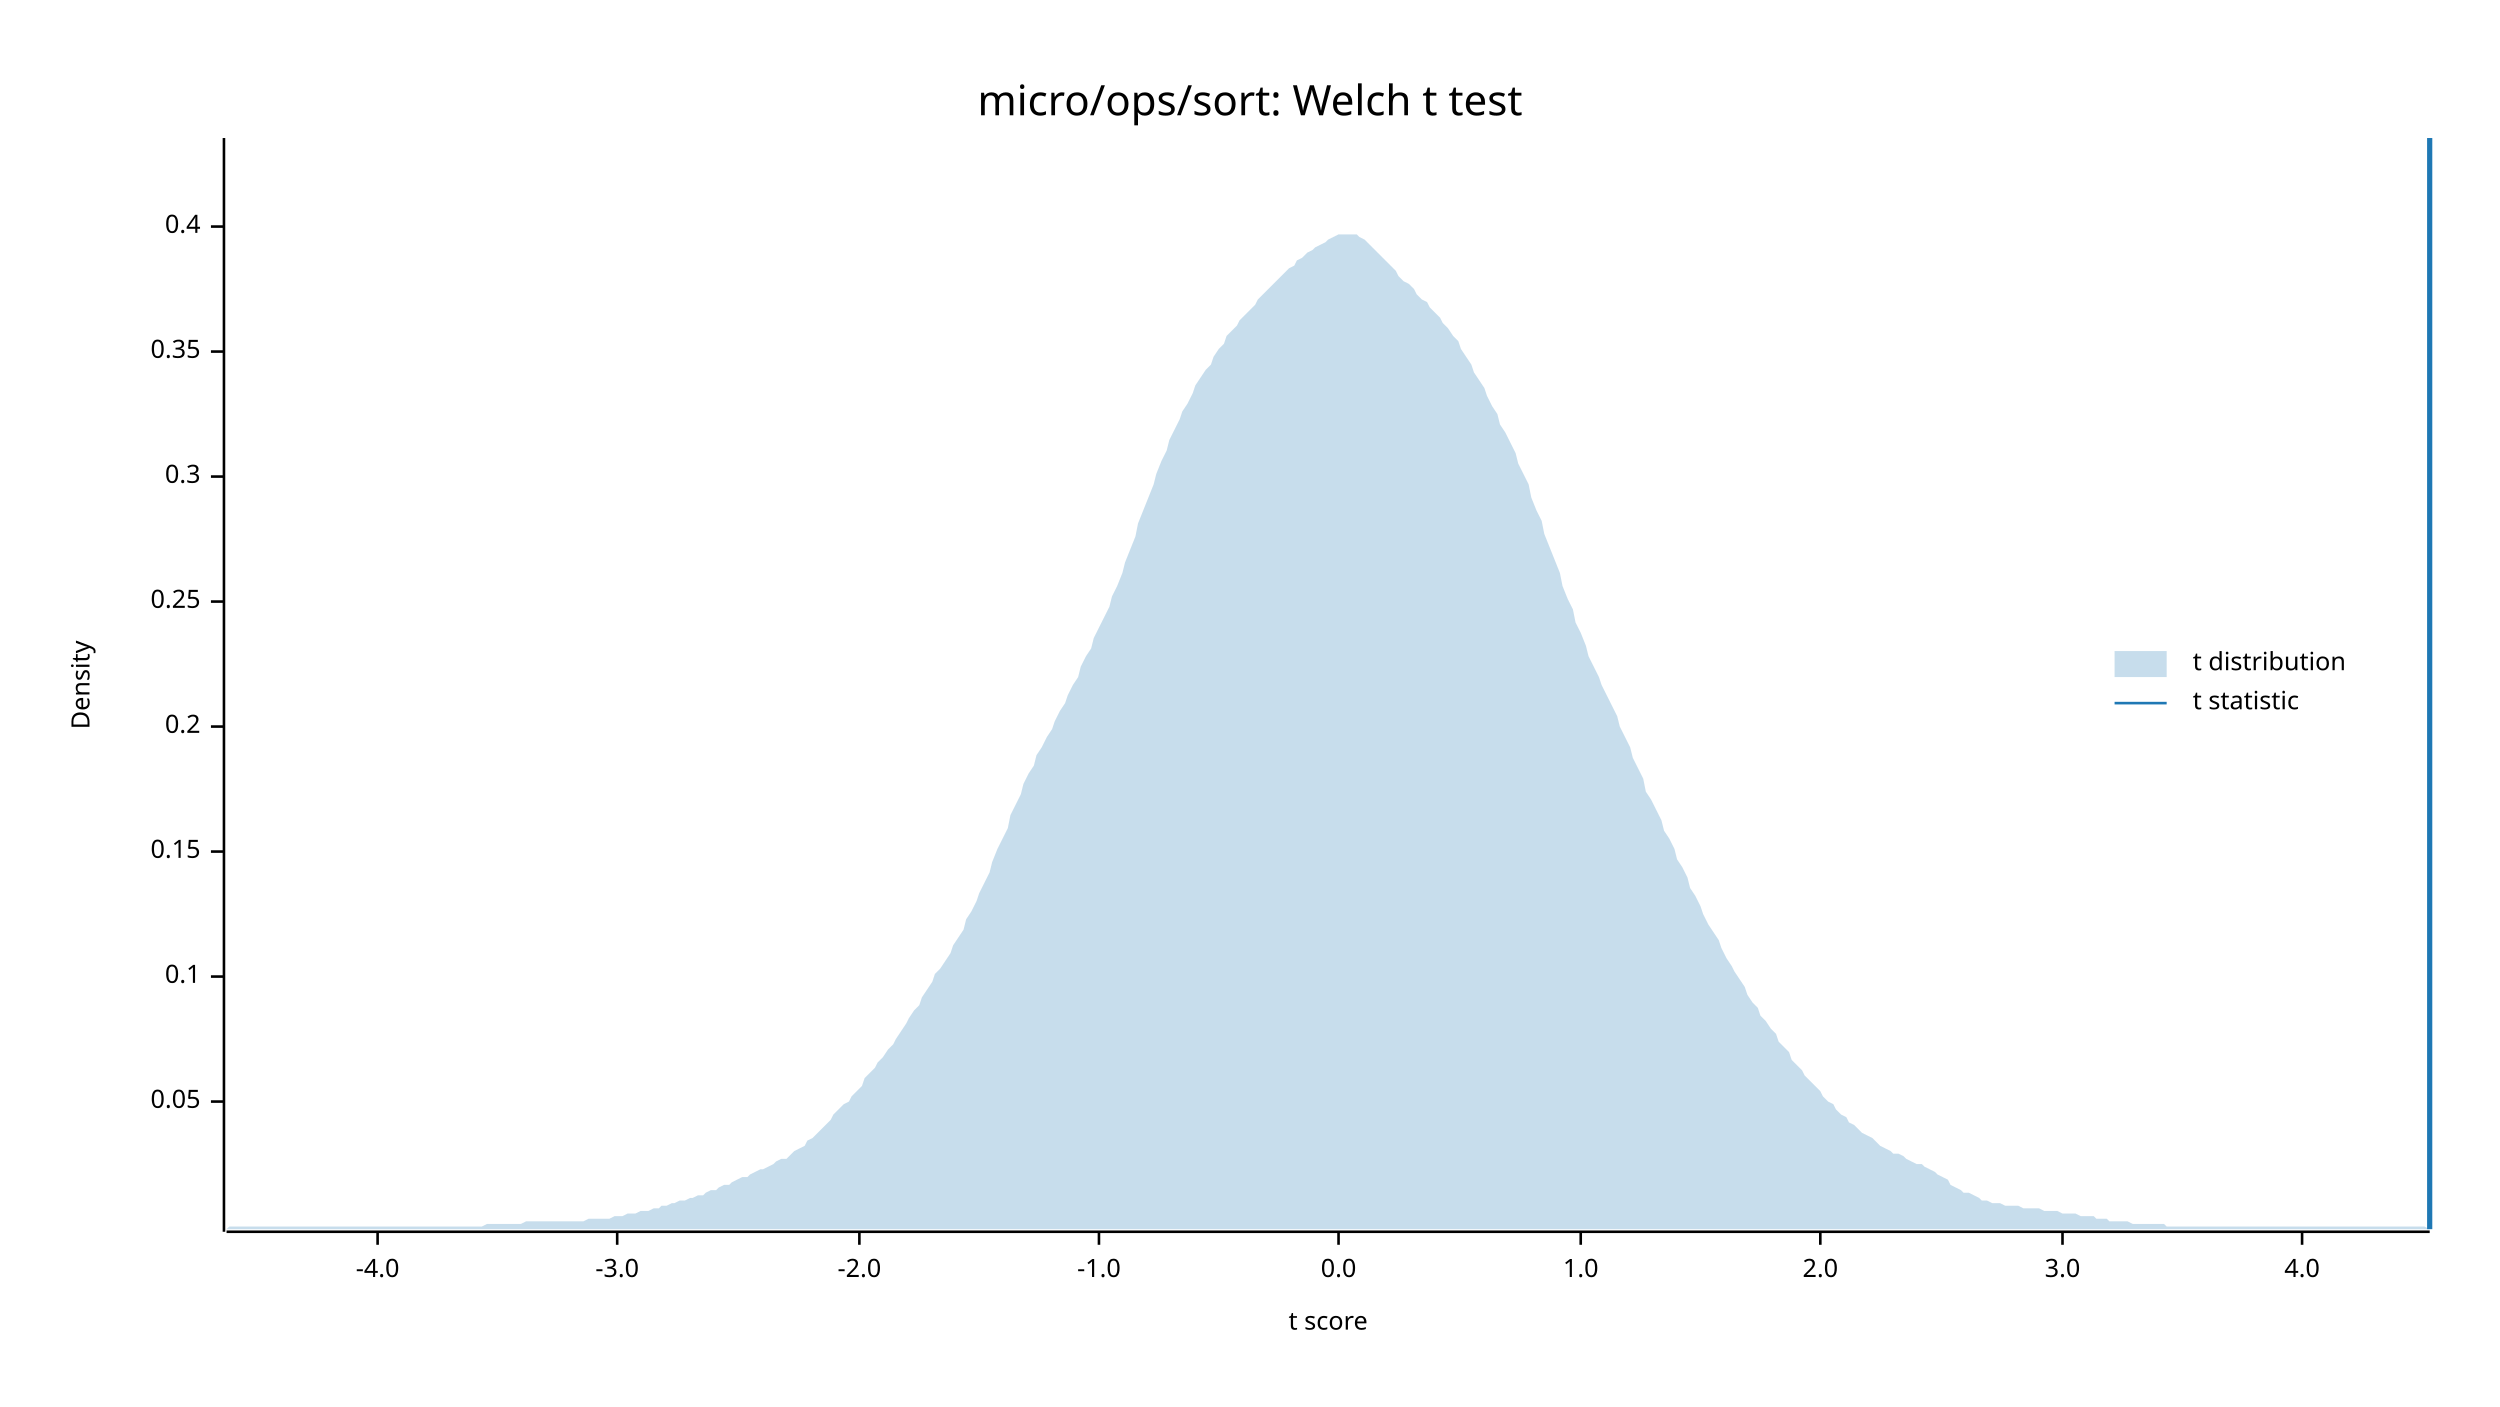
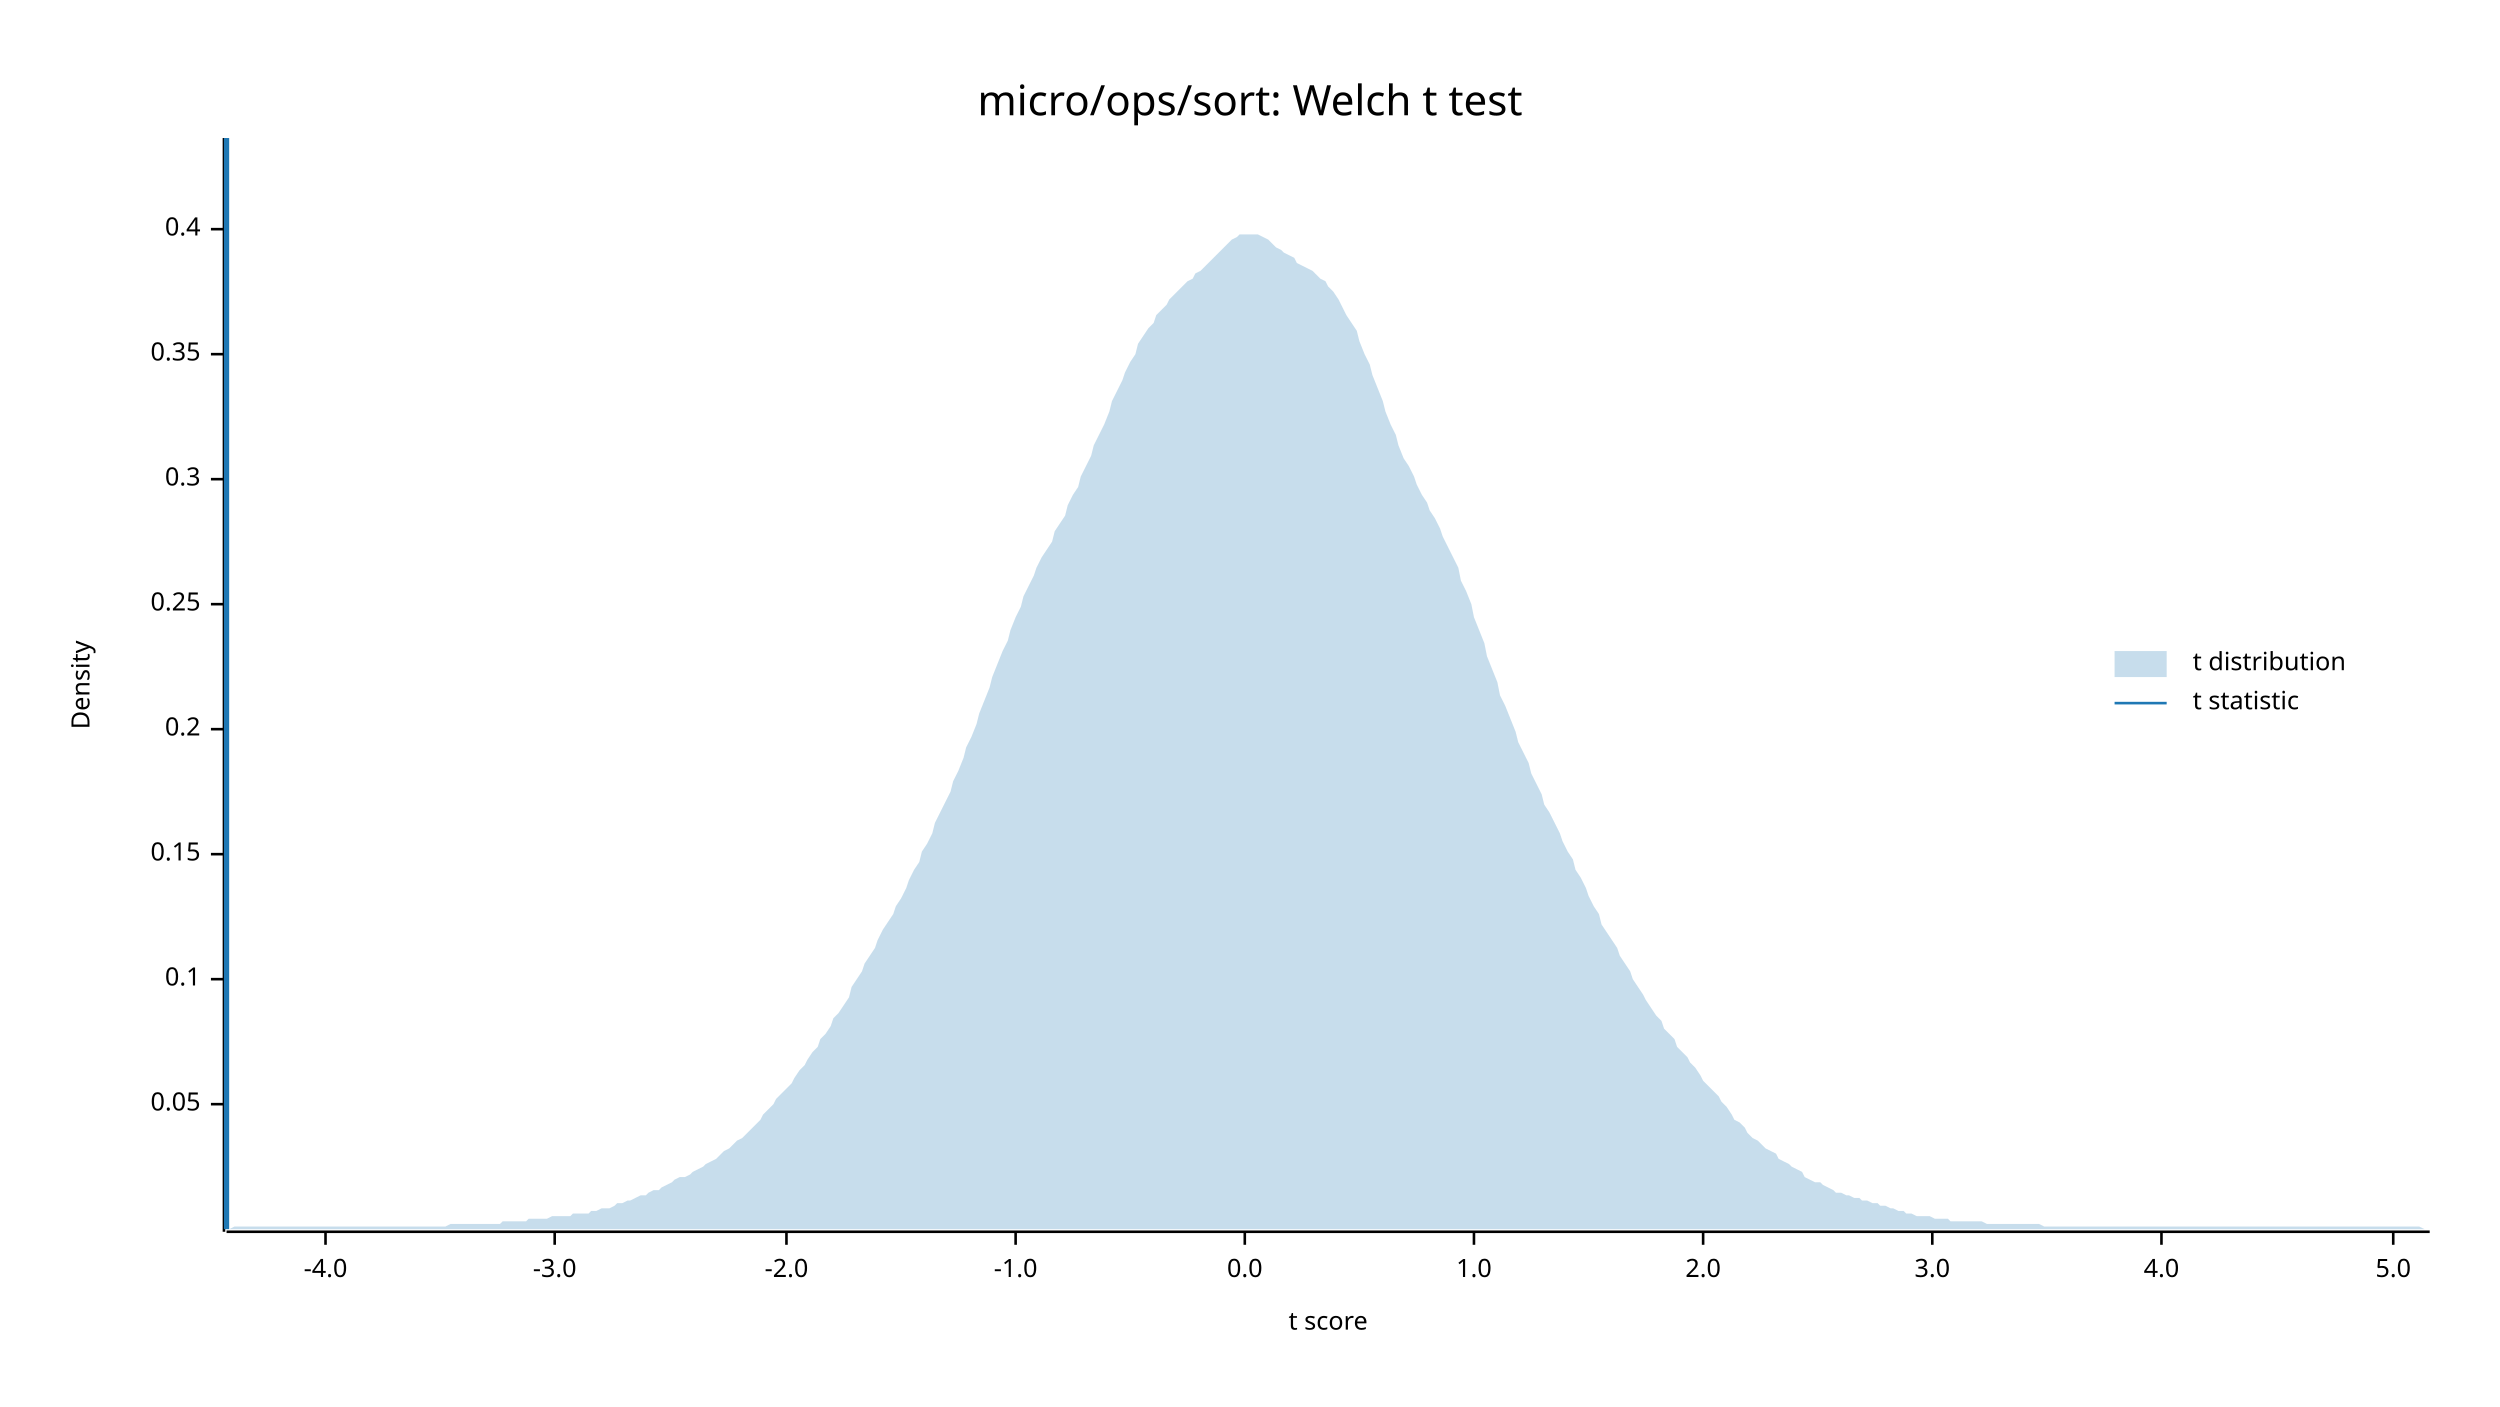
<svg xmlns="http://www.w3.org/2000/svg" width="960" height="540" viewBox="0 0 960 540">
  <text x="480" y="32" dy="0.76em" text-anchor="middle" font-family="sans-serif" font-size="16.129" opacity="1" fill="#000000">
micro/ops/sort: Welch t test
</text>
  <text x="27" y="263" dy="0.76em" text-anchor="middle" font-family="sans-serif" font-size="9.677" opacity="1" fill="#000000" transform="rotate(270, 27, 263)">
Density
</text>
  <text x="510" y="513" dy="-0.5ex" text-anchor="middle" font-family="sans-serif" font-size="9.677" opacity="1" fill="#000000">
t score
</text>
  <polyline fill="none" opacity="1" stroke="#000000" stroke-width="1" points="86,53 86,473 " />
-   <text x="77" y="423" dy="0.5ex" text-anchor="end" font-family="sans-serif" font-size="9.677" opacity="1" fill="#000000">
+   <text x="77" y="424" dy="0.5ex" text-anchor="end" font-family="sans-serif" font-size="9.677" opacity="1" fill="#000000">
0.05
</text>
-   <polyline fill="none" opacity="1" stroke="#000000" stroke-width="1" points="81,423 86,423 " />
-   <text x="77" y="375" dy="0.5ex" text-anchor="end" font-family="sans-serif" font-size="9.677" opacity="1" fill="#000000">
+   <polyline fill="none" opacity="1" stroke="#000000" stroke-width="1" points="81,424 86,424 " />
+   <text x="77" y="376" dy="0.5ex" text-anchor="end" font-family="sans-serif" font-size="9.677" opacity="1" fill="#000000">
0.1
</text>
-   <polyline fill="none" opacity="1" stroke="#000000" stroke-width="1" points="81,375 86,375 " />
-   <text x="77" y="327" dy="0.5ex" text-anchor="end" font-family="sans-serif" font-size="9.677" opacity="1" fill="#000000">
+   <polyline fill="none" opacity="1" stroke="#000000" stroke-width="1" points="81,376 86,376 " />
+   <text x="77" y="328" dy="0.5ex" text-anchor="end" font-family="sans-serif" font-size="9.677" opacity="1" fill="#000000">
0.15
</text>
-   <polyline fill="none" opacity="1" stroke="#000000" stroke-width="1" points="81,327 86,327 " />
-   <text x="77" y="279" dy="0.5ex" text-anchor="end" font-family="sans-serif" font-size="9.677" opacity="1" fill="#000000">
+   <polyline fill="none" opacity="1" stroke="#000000" stroke-width="1" points="81,328 86,328 " />
+   <text x="77" y="280" dy="0.5ex" text-anchor="end" font-family="sans-serif" font-size="9.677" opacity="1" fill="#000000">
0.2
</text>
-   <polyline fill="none" opacity="1" stroke="#000000" stroke-width="1" points="81,279 86,279 " />
-   <text x="77" y="231" dy="0.5ex" text-anchor="end" font-family="sans-serif" font-size="9.677" opacity="1" fill="#000000">
+   <polyline fill="none" opacity="1" stroke="#000000" stroke-width="1" points="81,280 86,280 " />
+   <text x="77" y="232" dy="0.5ex" text-anchor="end" font-family="sans-serif" font-size="9.677" opacity="1" fill="#000000">
0.25
</text>
-   <polyline fill="none" opacity="1" stroke="#000000" stroke-width="1" points="81,231 86,231 " />
-   <text x="77" y="183" dy="0.5ex" text-anchor="end" font-family="sans-serif" font-size="9.677" opacity="1" fill="#000000">
+   <polyline fill="none" opacity="1" stroke="#000000" stroke-width="1" points="81,232 86,232 " />
+   <text x="77" y="184" dy="0.5ex" text-anchor="end" font-family="sans-serif" font-size="9.677" opacity="1" fill="#000000">
0.3
</text>
-   <polyline fill="none" opacity="1" stroke="#000000" stroke-width="1" points="81,183 86,183 " />
-   <text x="77" y="135" dy="0.5ex" text-anchor="end" font-family="sans-serif" font-size="9.677" opacity="1" fill="#000000">
+   <polyline fill="none" opacity="1" stroke="#000000" stroke-width="1" points="81,184 86,184 " />
+   <text x="77" y="136" dy="0.5ex" text-anchor="end" font-family="sans-serif" font-size="9.677" opacity="1" fill="#000000">
0.35
</text>
-   <polyline fill="none" opacity="1" stroke="#000000" stroke-width="1" points="81,135 86,135 " />
-   <text x="77" y="87" dy="0.5ex" text-anchor="end" font-family="sans-serif" font-size="9.677" opacity="1" fill="#000000">
+   <polyline fill="none" opacity="1" stroke="#000000" stroke-width="1" points="81,136 86,136 " />
+   <text x="77" y="88" dy="0.5ex" text-anchor="end" font-family="sans-serif" font-size="9.677" opacity="1" fill="#000000">
0.4
</text>
-   <polyline fill="none" opacity="1" stroke="#000000" stroke-width="1" points="81,87 86,87 " />
+   <polyline fill="none" opacity="1" stroke="#000000" stroke-width="1" points="81,88 86,88 " />
  <polyline fill="none" opacity="1" stroke="#000000" stroke-width="1" points="87,473 933,473 " />
-   <text x="145" y="483" dy="0.76em" text-anchor="middle" font-family="sans-serif" font-size="9.677" opacity="1" fill="#000000">
+   <text x="125" y="483" dy="0.76em" text-anchor="middle" font-family="sans-serif" font-size="9.677" opacity="1" fill="#000000">
-4.0
</text>
-   <polyline fill="none" opacity="1" stroke="#000000" stroke-width="1" points="145,473 145,478 " />
-   <text x="237" y="483" dy="0.76em" text-anchor="middle" font-family="sans-serif" font-size="9.677" opacity="1" fill="#000000">
+   <polyline fill="none" opacity="1" stroke="#000000" stroke-width="1" points="125,473 125,478 " />
+   <text x="213" y="483" dy="0.76em" text-anchor="middle" font-family="sans-serif" font-size="9.677" opacity="1" fill="#000000">
-3.0
</text>
-   <polyline fill="none" opacity="1" stroke="#000000" stroke-width="1" points="237,473 237,478 " />
-   <text x="330" y="483" dy="0.76em" text-anchor="middle" font-family="sans-serif" font-size="9.677" opacity="1" fill="#000000">
+   <polyline fill="none" opacity="1" stroke="#000000" stroke-width="1" points="213,473 213,478 " />
+   <text x="302" y="483" dy="0.76em" text-anchor="middle" font-family="sans-serif" font-size="9.677" opacity="1" fill="#000000">
-2.0
</text>
-   <polyline fill="none" opacity="1" stroke="#000000" stroke-width="1" points="330,473 330,478 " />
-   <text x="422" y="483" dy="0.76em" text-anchor="middle" font-family="sans-serif" font-size="9.677" opacity="1" fill="#000000">
+   <polyline fill="none" opacity="1" stroke="#000000" stroke-width="1" points="302,473 302,478 " />
+   <text x="390" y="483" dy="0.76em" text-anchor="middle" font-family="sans-serif" font-size="9.677" opacity="1" fill="#000000">
-1.0
</text>
-   <polyline fill="none" opacity="1" stroke="#000000" stroke-width="1" points="422,473 422,478 " />
-   <text x="514" y="483" dy="0.76em" text-anchor="middle" font-family="sans-serif" font-size="9.677" opacity="1" fill="#000000">
+   <polyline fill="none" opacity="1" stroke="#000000" stroke-width="1" points="390,473 390,478 " />
+   <text x="478" y="483" dy="0.76em" text-anchor="middle" font-family="sans-serif" font-size="9.677" opacity="1" fill="#000000">
0.0
</text>
-   <polyline fill="none" opacity="1" stroke="#000000" stroke-width="1" points="514,473 514,478 " />
-   <text x="607" y="483" dy="0.76em" text-anchor="middle" font-family="sans-serif" font-size="9.677" opacity="1" fill="#000000">
+   <polyline fill="none" opacity="1" stroke="#000000" stroke-width="1" points="478,473 478,478 " />
+   <text x="566" y="483" dy="0.76em" text-anchor="middle" font-family="sans-serif" font-size="9.677" opacity="1" fill="#000000">
1.0
</text>
-   <polyline fill="none" opacity="1" stroke="#000000" stroke-width="1" points="607,473 607,478 " />
-   <text x="699" y="483" dy="0.76em" text-anchor="middle" font-family="sans-serif" font-size="9.677" opacity="1" fill="#000000">
+   <polyline fill="none" opacity="1" stroke="#000000" stroke-width="1" points="566,473 566,478 " />
+   <text x="654" y="483" dy="0.76em" text-anchor="middle" font-family="sans-serif" font-size="9.677" opacity="1" fill="#000000">
2.0
</text>
-   <polyline fill="none" opacity="1" stroke="#000000" stroke-width="1" points="699,473 699,478 " />
-   <text x="792" y="483" dy="0.76em" text-anchor="middle" font-family="sans-serif" font-size="9.677" opacity="1" fill="#000000">
+   <polyline fill="none" opacity="1" stroke="#000000" stroke-width="1" points="654,473 654,478 " />
+   <text x="742" y="483" dy="0.76em" text-anchor="middle" font-family="sans-serif" font-size="9.677" opacity="1" fill="#000000">
3.0
</text>
-   <polyline fill="none" opacity="1" stroke="#000000" stroke-width="1" points="792,473 792,478 " />
-   <text x="884" y="483" dy="0.76em" text-anchor="middle" font-family="sans-serif" font-size="9.677" opacity="1" fill="#000000">
+   <polyline fill="none" opacity="1" stroke="#000000" stroke-width="1" points="742,473 742,478 " />
+   <text x="830" y="483" dy="0.76em" text-anchor="middle" font-family="sans-serif" font-size="9.677" opacity="1" fill="#000000">
4.0
</text>
-   <polyline fill="none" opacity="1" stroke="#000000" stroke-width="1" points="884,473 884,478 " />
-   <polygon opacity="0.25" fill="#1F78B4" points="87,472 88,471 90,471 92,471 93,471 95,471 97,471 98,471 100,471 102,471 103,471 105,471 107,471 109,471 110,471 112,471 114,471 115,471 117,471 119,471 120,471 122,471 124,471 125,471 127,471 129,471 131,471 132,471 134,471 136,471 137,471 139,471 141,471 142,471 144,471 146,471 148,471 149,471 151,471 153,471 154,471 156,471 158,471 159,471 161,471 163,471 164,471 166,471 168,471 170,471 171,471 173,471 175,471 176,471 178,471 180,471 181,471 183,471 185,471 187,470 188,470 190,470 192,470 193,470 195,470 197,470 198,470 200,470 202,469 203,469 205,469 207,469 209,469 210,469 212,469 214,469 215,469 217,469 219,469 220,469 222,469 224,469 226,468 227,468 229,468 231,468 232,468 234,468 236,467 237,467 239,467 241,466 242,466 244,466 246,465 248,465 249,465 251,464 253,464 254,463 256,463 258,462 259,462 261,461 263,461 265,460 266,460 268,459 270,459 271,458 273,457 275,457 276,456 278,455 280,455 281,454 283,453 285,452 287,452 288,451 290,450 292,449 293,449 295,448 297,447 298,446 300,445 302,445 304,443 305,442 307,441 309,440 310,438 312,437 314,435 315,434 317,432 319,430 320,428 322,426 324,424 326,423 327,421 329,419 331,417 332,414 334,412 336,410 337,408 339,406 341,403 343,401 344,399 346,396 348,393 349,391 351,388 353,386 354,383 356,380 358,377 359,374 361,372 363,369 365,366 366,363 368,360 370,357 371,353 373,350 375,346 376,343 378,339 380,335 381,331 383,326 385,322 387,318 388,313 390,309 392,305 393,301 395,297 397,294 398,290 400,287 402,283 404,280 405,277 407,273 409,270 410,267 412,263 414,260 415,256 417,252 419,249 420,245 422,241 424,237 426,233 427,229 429,225 431,220 432,216 434,211 436,206 437,201 439,196 441,191 443,186 444,182 446,177 448,173 449,169 451,165 453,161 454,158 456,155 458,151 459,148 461,145 463,142 465,140 466,137 468,134 470,132 471,129 473,127 475,125 476,123 478,121 480,119 482,117 483,115 485,113 487,111 488,110 490,108 492,106 493,105 495,103 497,102 498,100 500,99 502,97 504,96 505,95 507,94 509,93 510,92 512,91 514,90 515,90 517,90 519,90 521,90 522,91 524,92 526,94 527,95 529,97 531,99 532,100 534,102 536,104 537,106 539,108 541,109 543,111 544,113 546,115 548,116 549,118 551,120 553,122 554,124 556,126 558,129 560,131 561,134 563,137 565,140 566,143 568,146 570,149 571,152 573,156 575,159 576,163 578,166 580,170 582,174 583,178 585,182 587,186 588,191 590,196 592,200 593,205 595,210 597,215 599,220 600,225 602,230 604,234 605,239 607,243 609,248 610,252 612,256 614,260 615,263 617,267 619,271 621,275 622,279 624,283 626,287 627,291 629,295 631,299 632,304 634,307 636,311 638,315 639,319 641,322 643,326 644,330 646,333 648,337 649,341 651,344 653,348 654,351 656,355 658,358 660,361 661,364 663,368 665,371 666,373 668,376 670,379 671,382 673,385 675,387 676,390 678,392 680,395 682,397 683,400 685,402 687,404 688,407 690,409 692,411 693,413 695,415 697,417 699,419 700,421 702,423 704,424 705,426 707,428 709,429 710,431 712,432 714,434 715,435 717,436 719,437 721,439 722,440 724,441 726,442 727,443 729,443 731,444 732,445 734,446 736,447 738,447 739,448 741,449 743,450 744,451 746,452 748,453 749,455 751,456 753,457 754,458 756,458 758,459 760,460 761,461 763,461 765,462 766,462 768,462 770,463 771,463 773,463 775,463 777,464 778,464 780,464 782,464 783,464 785,465 787,465 788,465 790,465 792,466 793,466 795,466 797,466 799,467 800,467 802,467 804,467 805,468 807,468 809,468 810,469 812,469 814,469 816,469 817,469 819,470 821,470 822,470 824,470 826,470 827,470 829,470 831,470 832,471 834,471 836,471 838,471 839,471 841,471 843,471 844,471 846,471 848,471 849,471 851,471 853,471 855,471 856,471 858,471 860,471 861,471 863,471 865,471 866,471 868,471 870,471 871,471 873,471 875,471 877,471 878,471 880,471 882,471 883,471 885,471 887,471 888,471 890,471 892,471 894,471 895,471 897,471 899,471 900,471 902,471 904,471 905,471 907,471 909,471 910,471 912,471 914,471 916,471 917,471 919,471 921,471 922,471 924,471 926,471 927,471 929,471 931,471 933,472 933,472 87,472 " />
-   <polyline fill="none" opacity="1" stroke="#1F78B4" stroke-width="2" points="933,472 933,53 " />
+   <polyline fill="none" opacity="1" stroke="#000000" stroke-width="1" points="830,473 830,478 " />
+   <text x="919" y="483" dy="0.76em" text-anchor="middle" font-family="sans-serif" font-size="9.677" opacity="1" fill="#000000">
+ 5.0
+ </text>
+   <polyline fill="none" opacity="1" stroke="#000000" stroke-width="1" points="919,473 919,478 " />
+   <polygon opacity="0.25" fill="#1F78B4" points="87,472 88,472 90,471 92,471 93,471 95,471 97,471 98,471 100,471 102,471 103,471 105,471 107,471 109,471 110,471 112,471 114,471 115,471 117,471 119,471 120,471 122,471 124,471 125,471 127,471 129,471 131,471 132,471 134,471 136,471 137,471 139,471 141,471 142,471 144,471 146,471 148,471 149,471 151,471 153,471 154,471 156,471 158,471 159,471 161,471 163,471 164,471 166,471 168,471 170,471 171,471 173,470 175,470 176,470 178,470 180,470 181,470 183,470 185,470 187,470 188,470 190,470 192,470 193,469 195,469 197,469 198,469 200,469 202,469 203,468 205,468 207,468 209,468 210,468 212,467 214,467 215,467 217,467 219,467 220,466 222,466 224,466 226,466 227,465 229,465 231,464 232,464 234,464 236,463 237,462 239,462 241,461 242,461 244,460 246,459 248,459 249,458 251,457 253,457 254,456 256,455 258,454 259,453 261,452 263,452 265,451 266,450 268,449 270,448 271,447 273,446 275,445 276,444 278,442 280,441 281,440 283,438 285,437 287,435 288,434 290,432 292,430 293,428 295,426 297,424 298,422 300,420 302,418 304,416 305,414 307,411 309,409 310,407 312,404 314,402 315,399 317,397 319,394 320,391 322,389 324,386 326,383 327,379 329,376 331,373 332,370 334,367 336,364 337,361 339,357 341,354 343,351 344,348 346,345 348,341 349,338 351,334 353,331 354,327 356,324 358,320 359,316 361,312 363,308 365,304 366,300 368,296 370,291 371,287 373,283 375,278 376,274 378,269 380,264 381,260 383,255 385,250 387,246 388,242 390,237 392,233 393,229 395,225 397,221 398,218 400,214 402,211 404,208 405,204 407,201 409,198 410,194 412,190 414,187 415,183 417,179 419,175 420,171 422,167 424,163 426,158 427,154 429,150 431,146 432,143 434,139 436,136 437,132 439,129 441,126 443,124 444,121 446,119 448,117 449,115 451,113 453,111 454,110 456,108 458,107 459,105 461,104 463,102 465,100 466,99 468,97 470,95 471,94 473,92 475,91 476,90 478,90 480,90 482,90 483,90 485,91 487,92 488,93 490,95 492,96 493,97 495,98 497,99 498,101 500,102 502,103 504,104 505,105 507,107 509,108 510,110 512,112 514,115 515,117 517,121 519,124 521,127 522,131 524,136 526,140 527,144 529,149 531,154 532,158 534,163 536,167 537,171 539,176 541,179 543,183 544,186 546,190 548,193 549,196 551,199 553,203 554,206 556,210 558,214 560,218 561,223 563,227 565,232 566,237 568,242 570,247 571,252 573,257 575,262 576,267 578,271 580,276 582,281 583,285 585,289 587,293 588,297 590,301 592,305 593,309 595,312 597,316 599,320 600,323 602,327 604,330 605,334 607,337 609,341 610,344 612,348 614,351 615,355 617,358 619,361 621,364 622,367 624,370 626,373 627,376 629,379 631,382 632,384 634,387 636,390 638,392 639,395 641,397 643,399 644,402 646,404 648,406 649,408 651,410 653,413 654,415 656,417 658,419 660,421 661,423 663,425 665,428 666,430 668,431 670,433 671,435 673,437 675,438 676,439 678,441 680,442 682,443 683,445 685,446 687,447 688,448 690,449 692,450 693,452 695,453 697,454 699,454 700,455 702,456 704,457 705,458 707,458 709,459 710,459 712,460 714,460 715,461 717,461 719,462 721,462 722,463 724,463 726,464 727,464 729,465 731,465 732,466 734,466 736,467 738,467 739,467 741,467 743,468 744,468 746,468 748,468 749,469 751,469 753,469 754,469 756,469 758,469 760,469 761,469 763,470 765,470 766,470 768,470 770,470 771,470 773,470 775,470 777,470 778,470 780,470 782,470 783,470 785,471 787,471 788,471 790,471 792,471 793,471 795,471 797,471 799,471 800,471 802,471 804,471 805,471 807,471 809,471 810,471 812,471 814,471 816,471 817,471 819,471 821,471 822,471 824,471 826,471 827,471 829,471 831,471 832,471 834,471 836,471 838,471 839,471 841,471 843,471 844,471 846,471 848,471 849,471 851,471 853,471 855,471 856,471 858,471 860,471 861,471 863,471 865,471 866,471 868,471 870,471 871,471 873,471 875,471 877,471 878,471 880,471 882,471 883,471 885,471 887,471 888,471 890,471 892,471 894,471 895,471 897,471 899,471 900,471 902,471 904,471 905,471 907,471 909,471 910,471 912,471 914,471 916,471 917,471 919,471 921,471 922,471 924,471 926,471 927,471 929,471 931,472 933,472 933,472 87,472 " />
+   <polyline fill="none" opacity="1" stroke="#1F78B4" stroke-width="2" points="87,472 87,53 " />
  <text x="842" y="250" dy="0.76em" text-anchor="start" font-family="sans-serif" font-size="9.677" opacity="1" fill="#000000">
t distribution
</text>
  <text x="842" y="265" dy="0.76em" text-anchor="start" font-family="sans-serif" font-size="9.677" opacity="1" fill="#000000">
t statistic
</text>
  <rect x="812" y="250" width="20" height="10" opacity="0.25" fill="#1F78B4" stroke="none" />
  <polyline fill="none" opacity="1" stroke="#1F78B4" stroke-width="1" points="812,270 832,270 " />
</svg>
